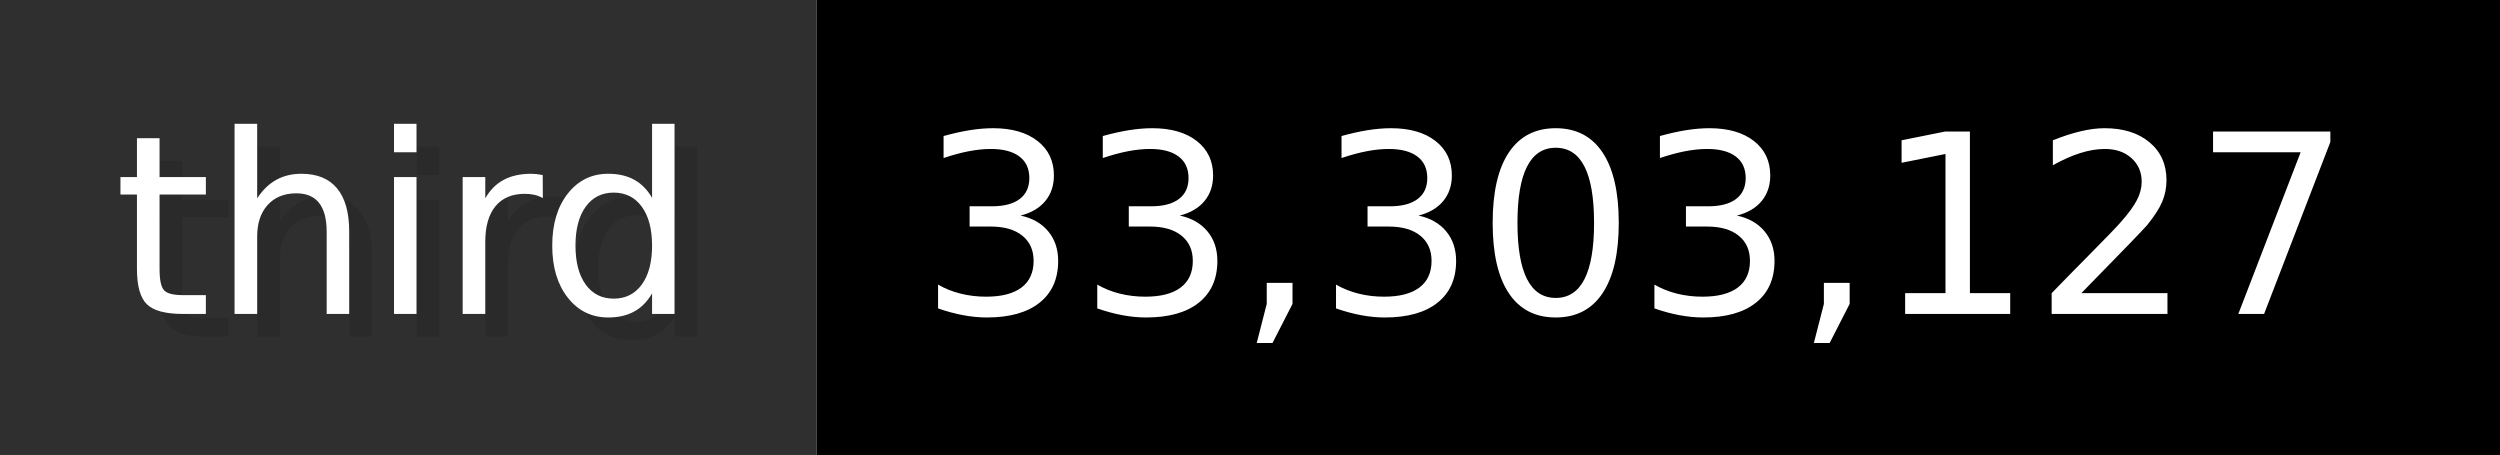
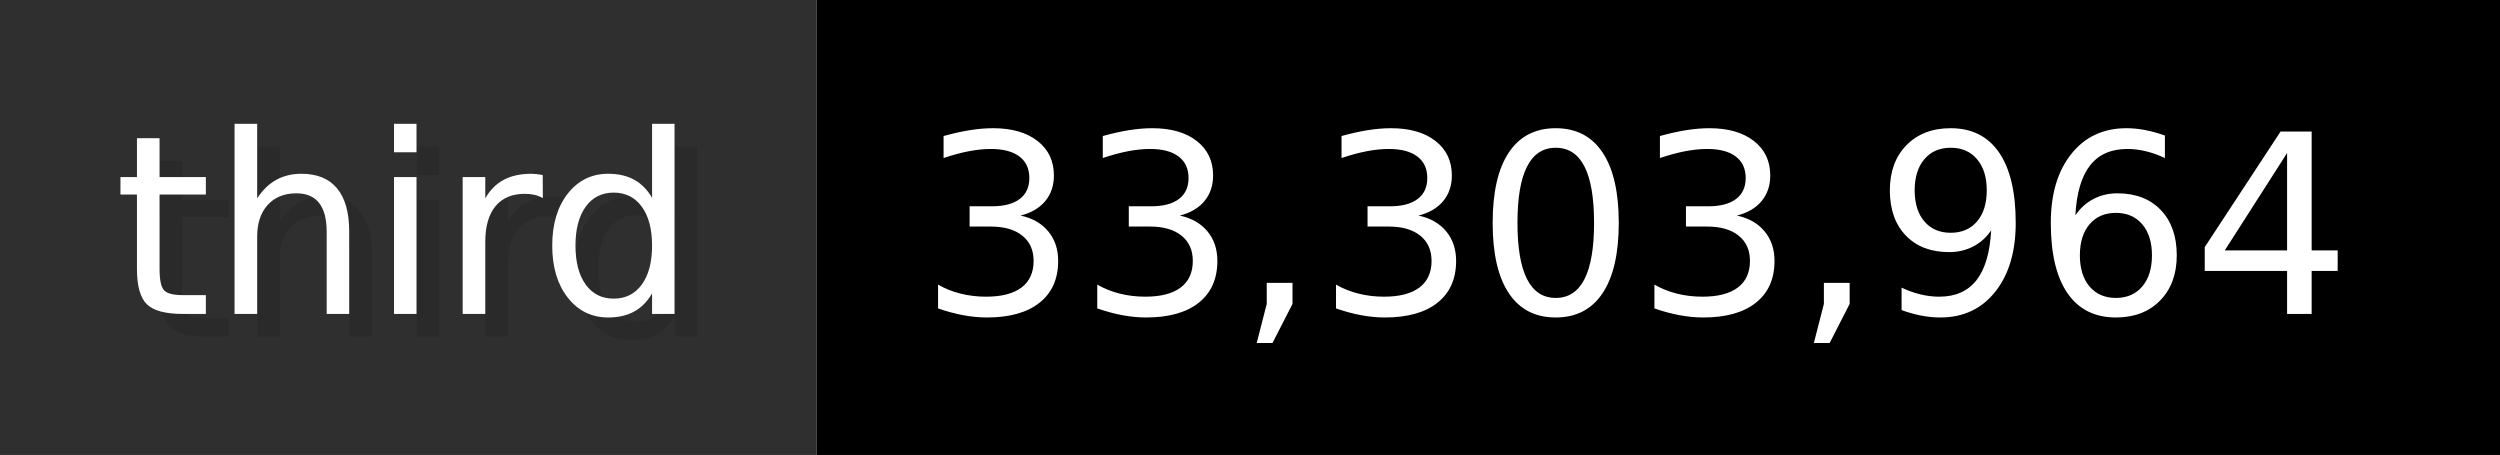
- <svg xmlns="http://www.w3.org/2000/svg" width="109.9" height="20" viewBox="0 0 1099 200" role="img" aria-label="third: 33,303,127">
+ <svg xmlns="http://www.w3.org/2000/svg" width="109.9" height="20" viewBox="0 0 1099 200" role="img" aria-label="third: 33,303,964">
  <g>
    <rect fill="#2F2F2F" width="359" height="200" />
    <rect fill="#" x="359" width="740" height="200" />
  </g>
  <g aria-hidden="true" fill="#fff" text-anchor="start" font-family="Verdana,DejaVu Sans,sans-serif" font-size="110">
    <text x="60" y="148" textLength="259" fill="#000" opacity="0.1">third</text>
    <text x="50" y="138" textLength="259">third</text>
-     <text x="414" y="148" textLength="640" fill="#000" opacity="0.1">33,303,127</text>
-     <text x="404" y="138" textLength="640">33,303,127</text>
+     <text x="414" y="148" textLength="640" fill="#000" opacity="0.1">33,303,964</text>
+     <text x="404" y="138" textLength="640">33,303,964</text>
  </g>
</svg>
